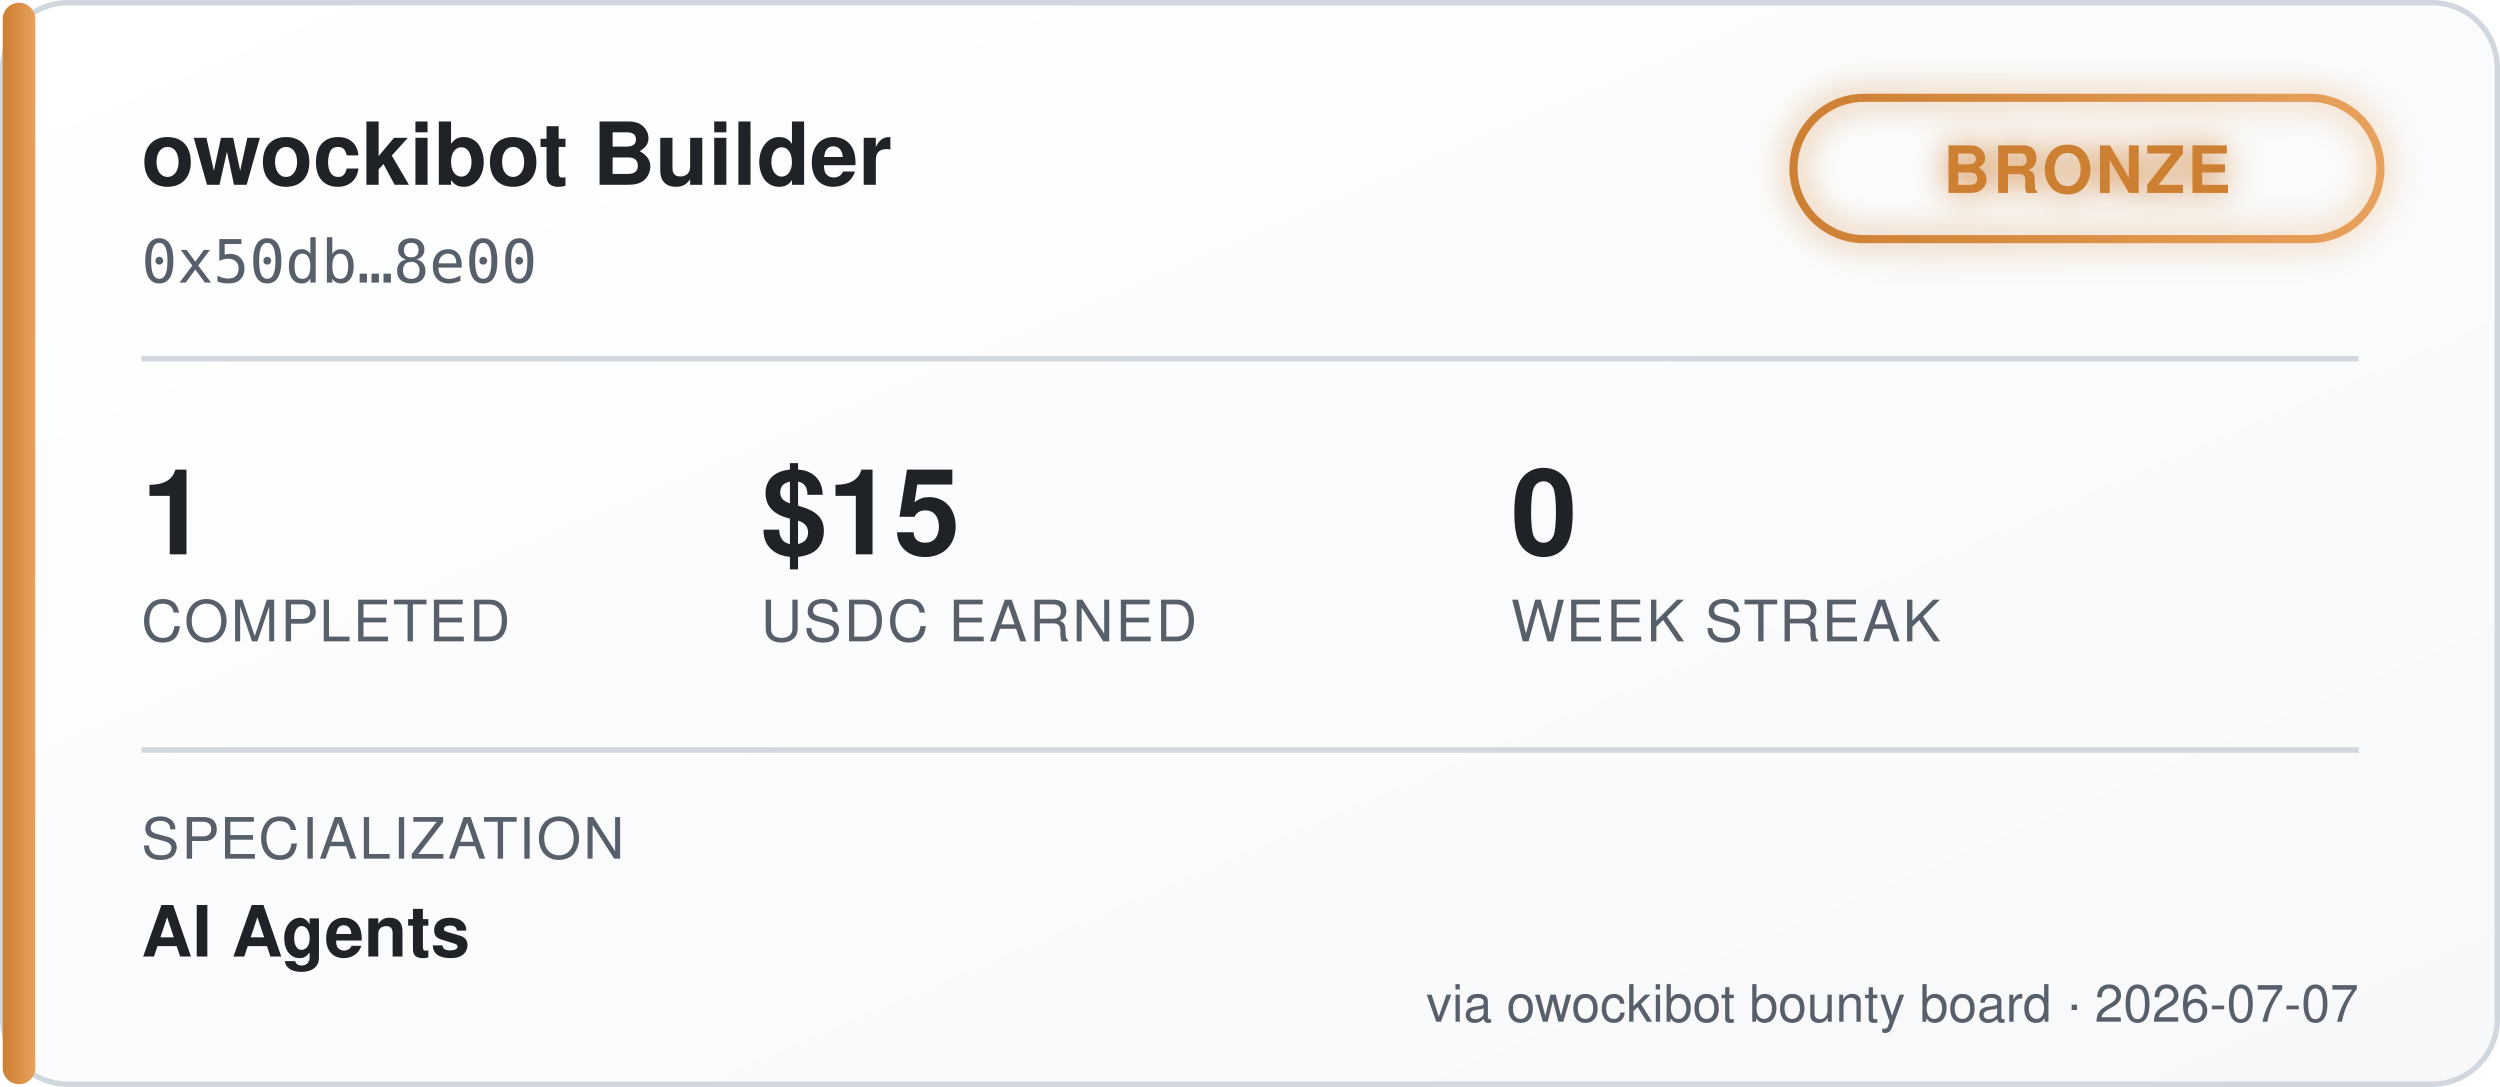
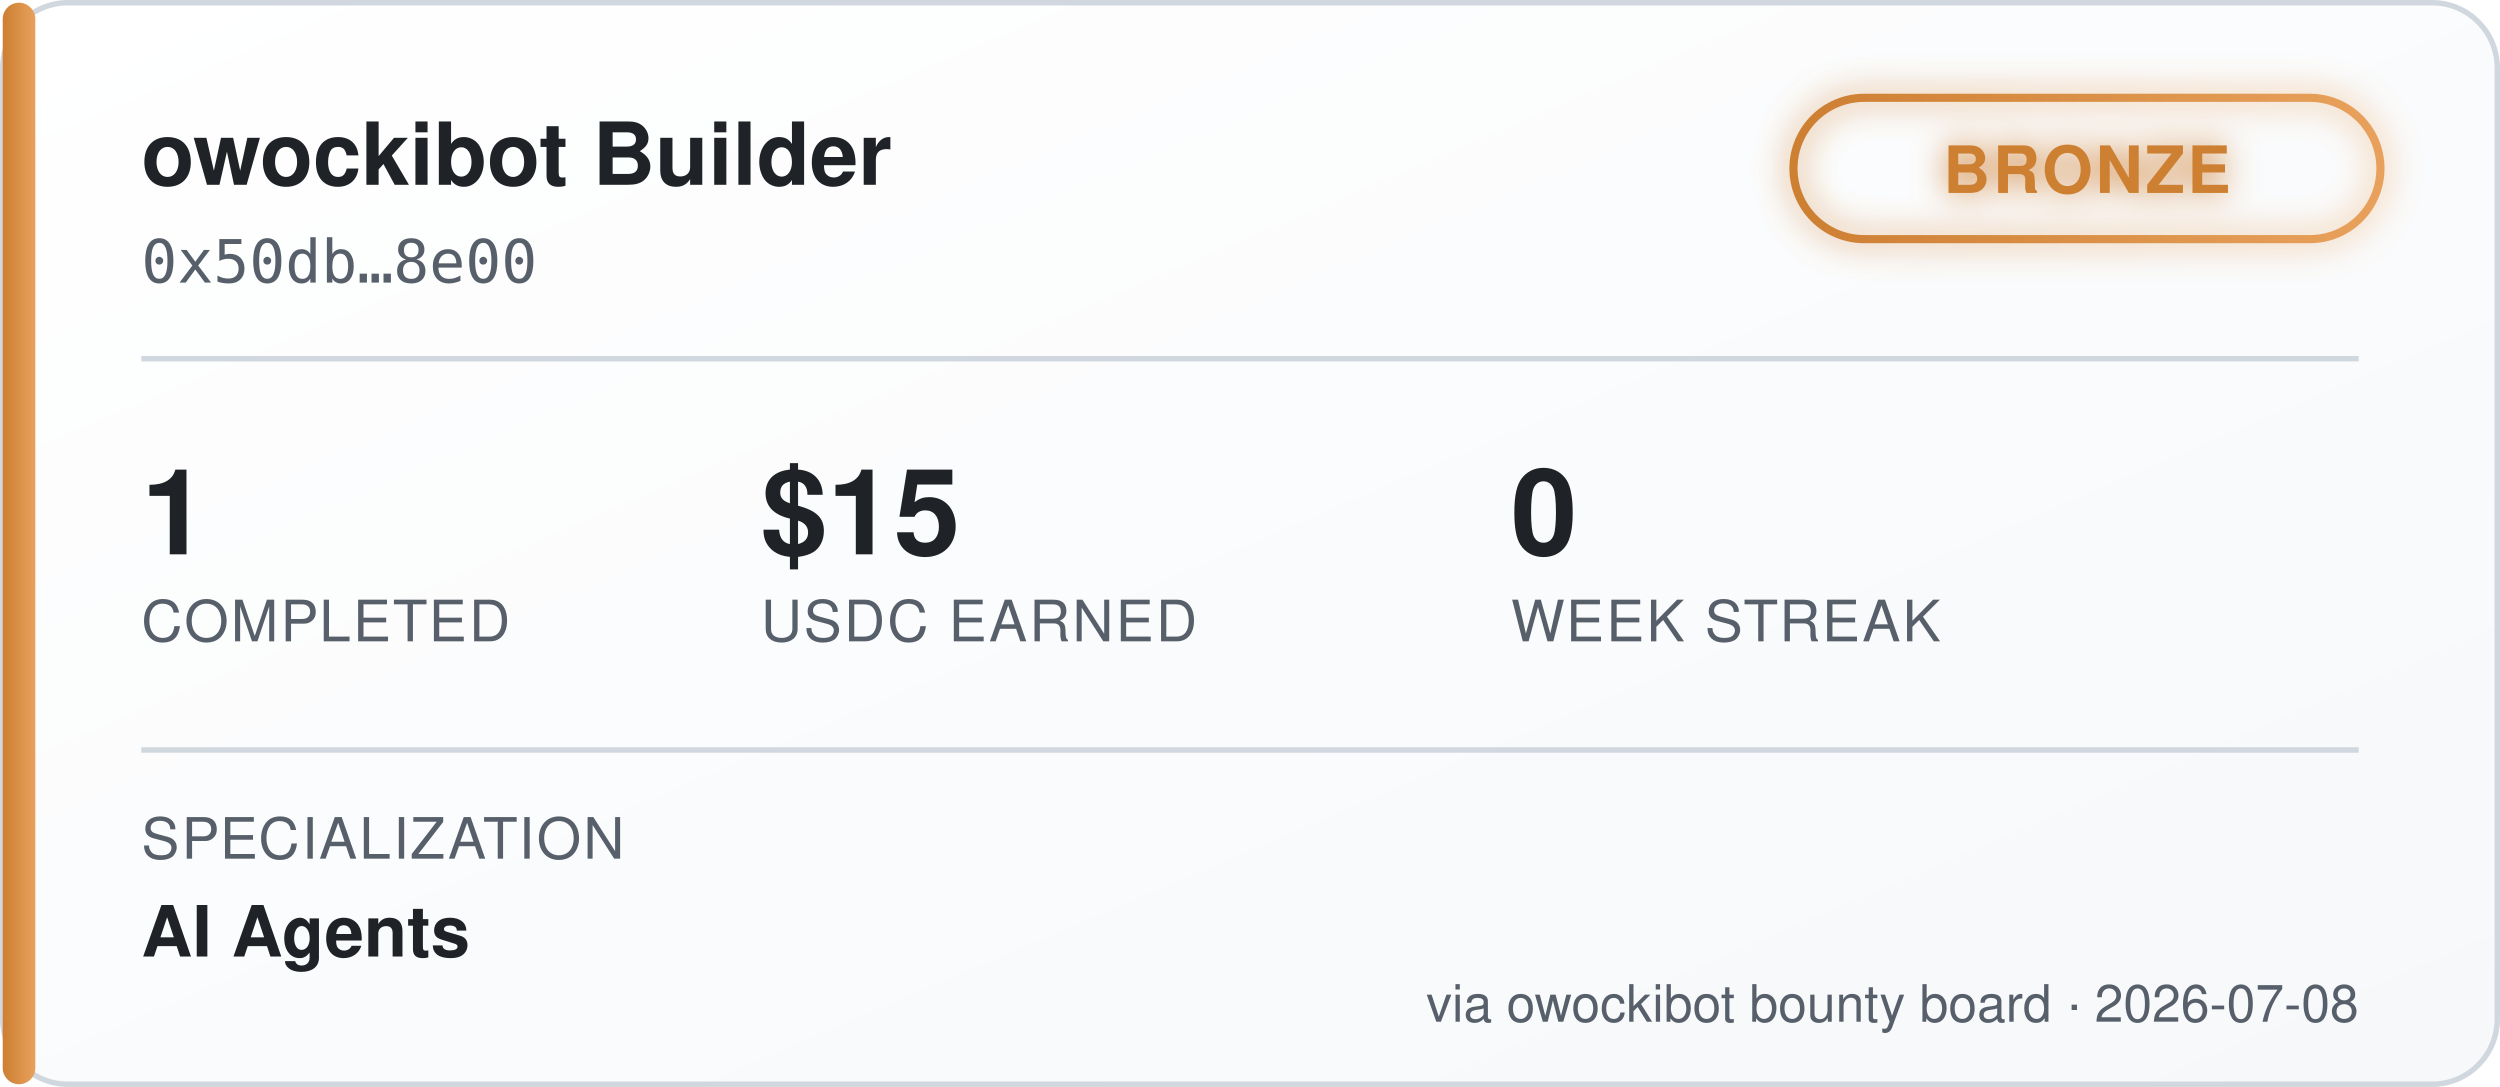
<svg xmlns="http://www.w3.org/2000/svg" width="460" height="200" viewBox="0 0 460 200" font-family="'Segoe UI', Helvetica, Arial, sans-serif">
  <defs>
    <linearGradient id="bgGrad" x1="0" y1="0" x2="1" y2="1">
      <stop offset="0%" stop-color="#ffffff" />
      <stop offset="100%" stop-color="#f6f8fa" />
    </linearGradient>
    <linearGradient id="tierGrad" x1="0" y1="0" x2="1" y2="0">
      <stop offset="0%" stop-color="#cd7f32" />
      <stop offset="100%" stop-color="#e8a15c" />
    </linearGradient>
    <filter id="glow" x="-50%" y="-50%" width="200%" height="200%">
      <feGaussianBlur stdDeviation="3" result="blur" />
      <feMerge>
        <feMergeNode in="blur" />
        <feMergeNode in="SourceGraphic" />
      </feMerge>
    </filter>
  </defs>
  <rect x="0.5" y="0.5" width="459" height="199" rx="12" fill="url(#bgGrad)" stroke="#d0d7de" />
  <rect x="0.5" y="0.5" width="6" height="199" rx="3" fill="url(#tierGrad)" />
  <text x="26" y="34" fill="#1f2328" font-size="16" font-weight="700">owockibot Builder</text>
  <text x="26" y="52" fill="#57606a" font-size="11" font-family="monospace">0x50db…8e00</text>
  <g transform="translate(330, 18)" filter="url(#glow)">
    <rect x="0" y="0" width="108" height="26" rx="13" fill="none" stroke="url(#tierGrad)" stroke-width="1.5" />
    <text x="54" y="17.5" fill="#cd7f32" font-size="12" font-weight="700" text-anchor="middle" letter-spacing="0.5">BRONZE</text>
  </g>
  <line x1="26" y1="66" x2="434" y2="66" stroke="#d0d7de" stroke-width="1" />
  <g font-size="22" font-weight="700" fill="#1f2328">
    <text x="26" y="102">1</text>
    <text x="140" y="102">$15</text>
    <text x="278" y="102">0</text>
  </g>
  <g font-size="10.5" fill="#57606a" letter-spacing="0.4">
    <text x="26" y="118">COMPLETED</text>
    <text x="140" y="118">USDC EARNED</text>
    <text x="278" y="118">WEEK STREAK</text>
  </g>
  <line x1="26" y1="138" x2="434" y2="138" stroke="#d0d7de" stroke-width="1" />
  <text x="26" y="158" fill="#57606a" font-size="10.5" letter-spacing="0.4">SPECIALIZATION</text>
  <text x="26" y="176" fill="#1f2328" font-size="13" font-weight="600">AI Agents</text>
-   <text x="434" y="188" fill="#57606a" font-size="9.5" text-anchor="end">via owockibot bounty board · 2026-07-07</text>
+   <text x="434" y="188" fill="#57606a" font-size="9.5" text-anchor="end">via owockibot bounty board · 2026-07-08</text>
</svg>
